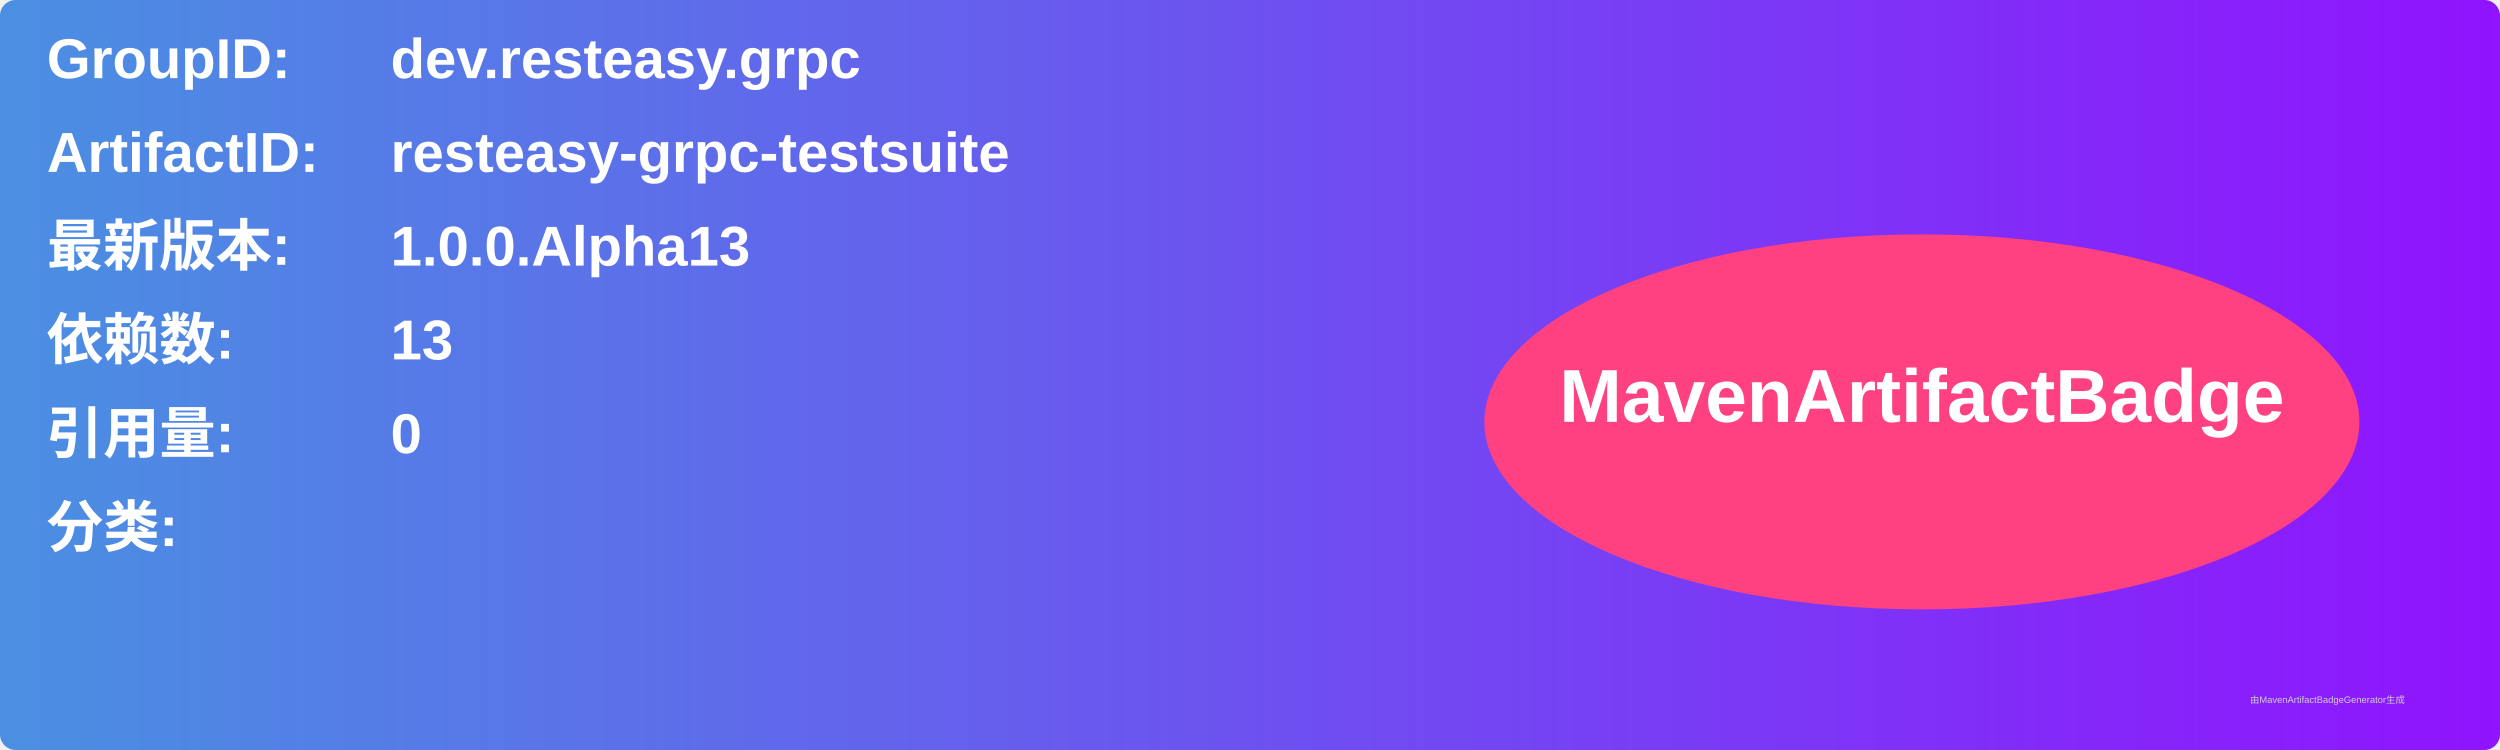
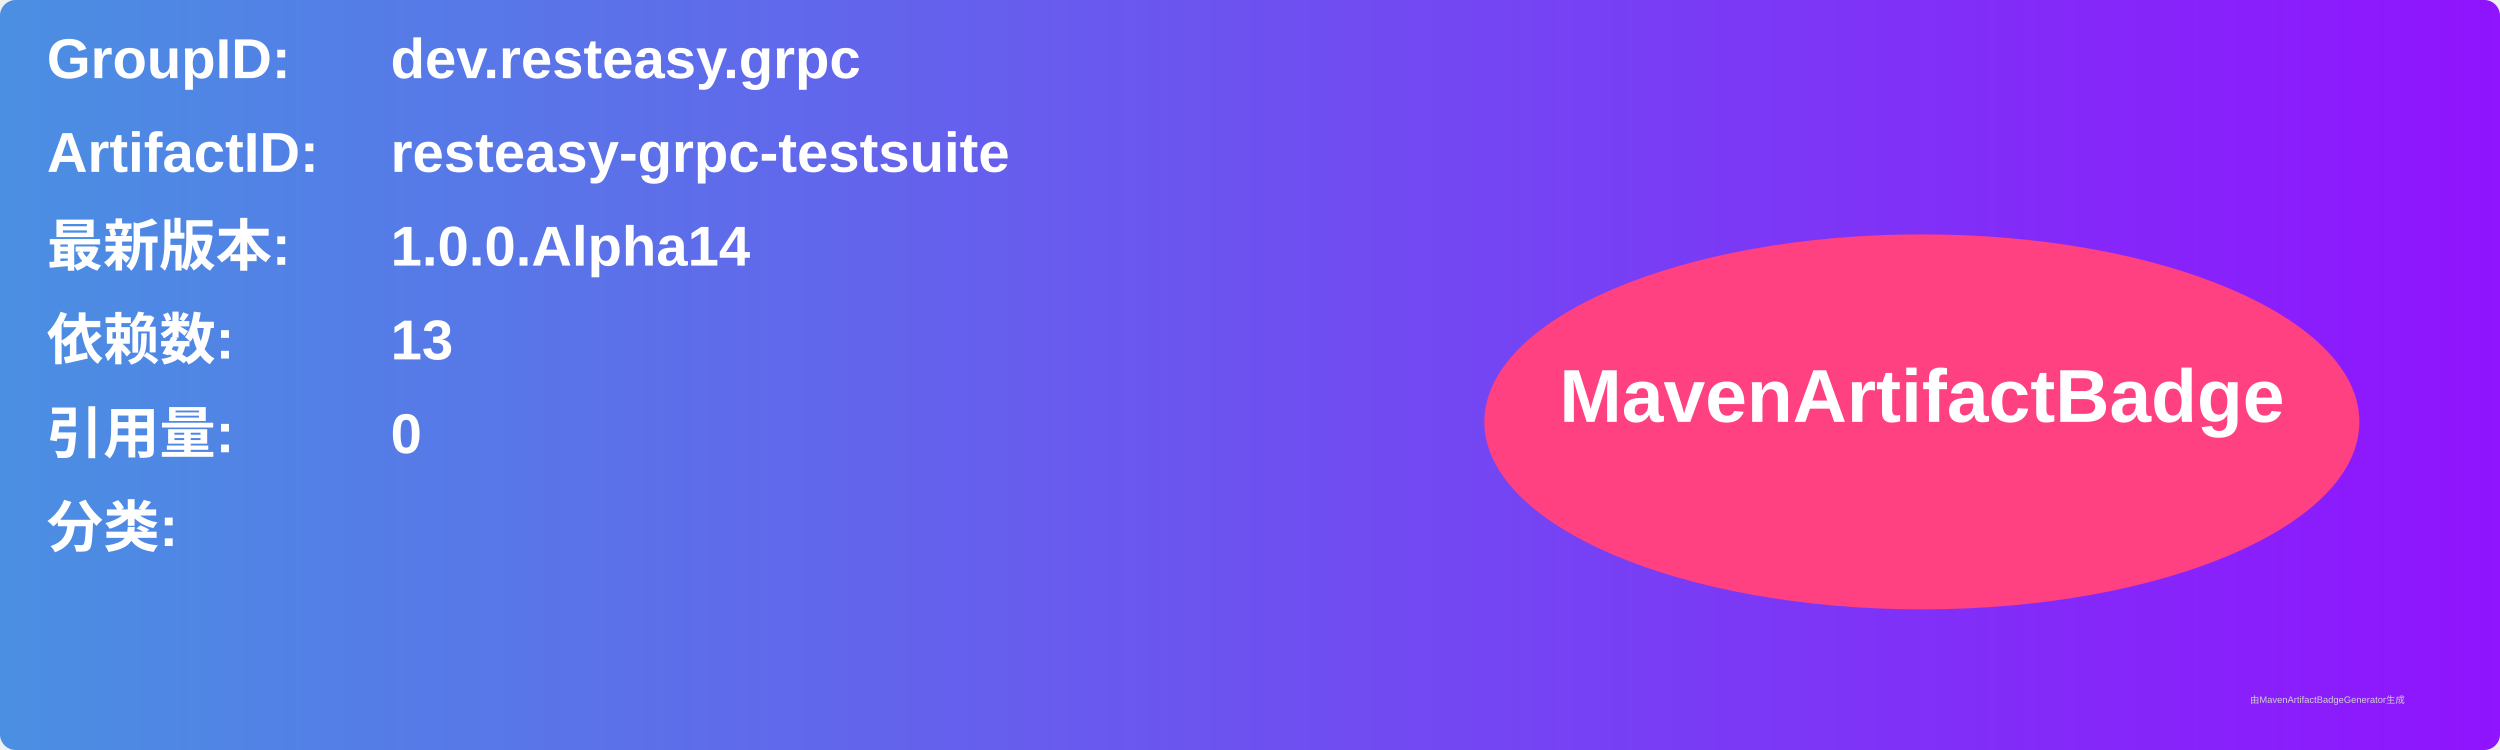
<svg xmlns="http://www.w3.org/2000/svg" width="800" height="240" viewBox="0 0 800 240">
  <linearGradient id="grad" x1="0%" y1="0%" x2="100%" y2="0%">
    <stop offset="0%" stop-color="#4a90e2" />
    <stop offset="100%" stop-color="#9013fe" />
  </linearGradient>
  <rect width="100%" height="100%" rx="5" ry="5" fill="url(#grad)" />
  <g transform="translate(15, 15)">
    <text x="0" y="10" font-family="Arial" font-size="18" fill="white" font-weight="bold" width="260">GroupID:</text>
    <text x="110" y="10" font-family="Arial" font-size="18" fill="white" font-weight="bold" width="460">dev.resteasy.grpc</text>
    <text x="0" y="40" font-family="Arial" font-size="18" fill="white" font-weight="bold" width="260">ArtifactID:</text>
    <text x="110" y="40" font-family="Arial" font-size="18" fill="white" font-weight="bold" width="460">resteasy-grpc-testsuite</text>
    <text x="0" y="70" font-family="Arial" font-size="18" fill="white" font-weight="bold">最新版本:</text>
    <text x="110" y="70" font-family="Arial" font-size="18" fill="white" font-weight="bold">
-       <tspan font-weight="bold">1.0.0.Alpha13</tspan>
+       <tspan font-weight="bold">1.0.0.Alpha14</tspan>
    </text>
    <text x="0" y="100" font-family="Arial" font-size="18" fill="white" font-weight="bold">依赖数: </text>
    <text x="110" y="100" font-family="Arial" font-size="18" fill="white">
      <tspan font-weight="bold">13</tspan>
    </text>
    <text x="0" y="130" font-family="Arial" font-size="18" fill="white" font-weight="bold">引用量: </text>
    <text x="110" y="130" font-family="Arial" font-size="18" fill="white">
      <tspan font-weight="bold">0</tspan>
    </text>
    <text x="0" y="160" font-family="Arial" font-size="18" fill="white" font-weight="bold">分类:</text>
    <text x="10" y="190" font-family="Arial" font-size="10" fill="white">
      <tspan font-weight="bold" />
    </text>
    <ellipse cx="600" cy="120" rx="140" ry="60" fill="#ff4081" />
    <text x="600" y="120" text-anchor="middle" font-family="Arial" font-size="24" fill="white" font-weight="bold">MavenArtifactBadge</text>
  </g>
  <text x="720" y="225" font-family="Arial" font-size="3" fill="#d0d0d0">由MavenArtifactBadgeGenerator生成</text>
</svg>
